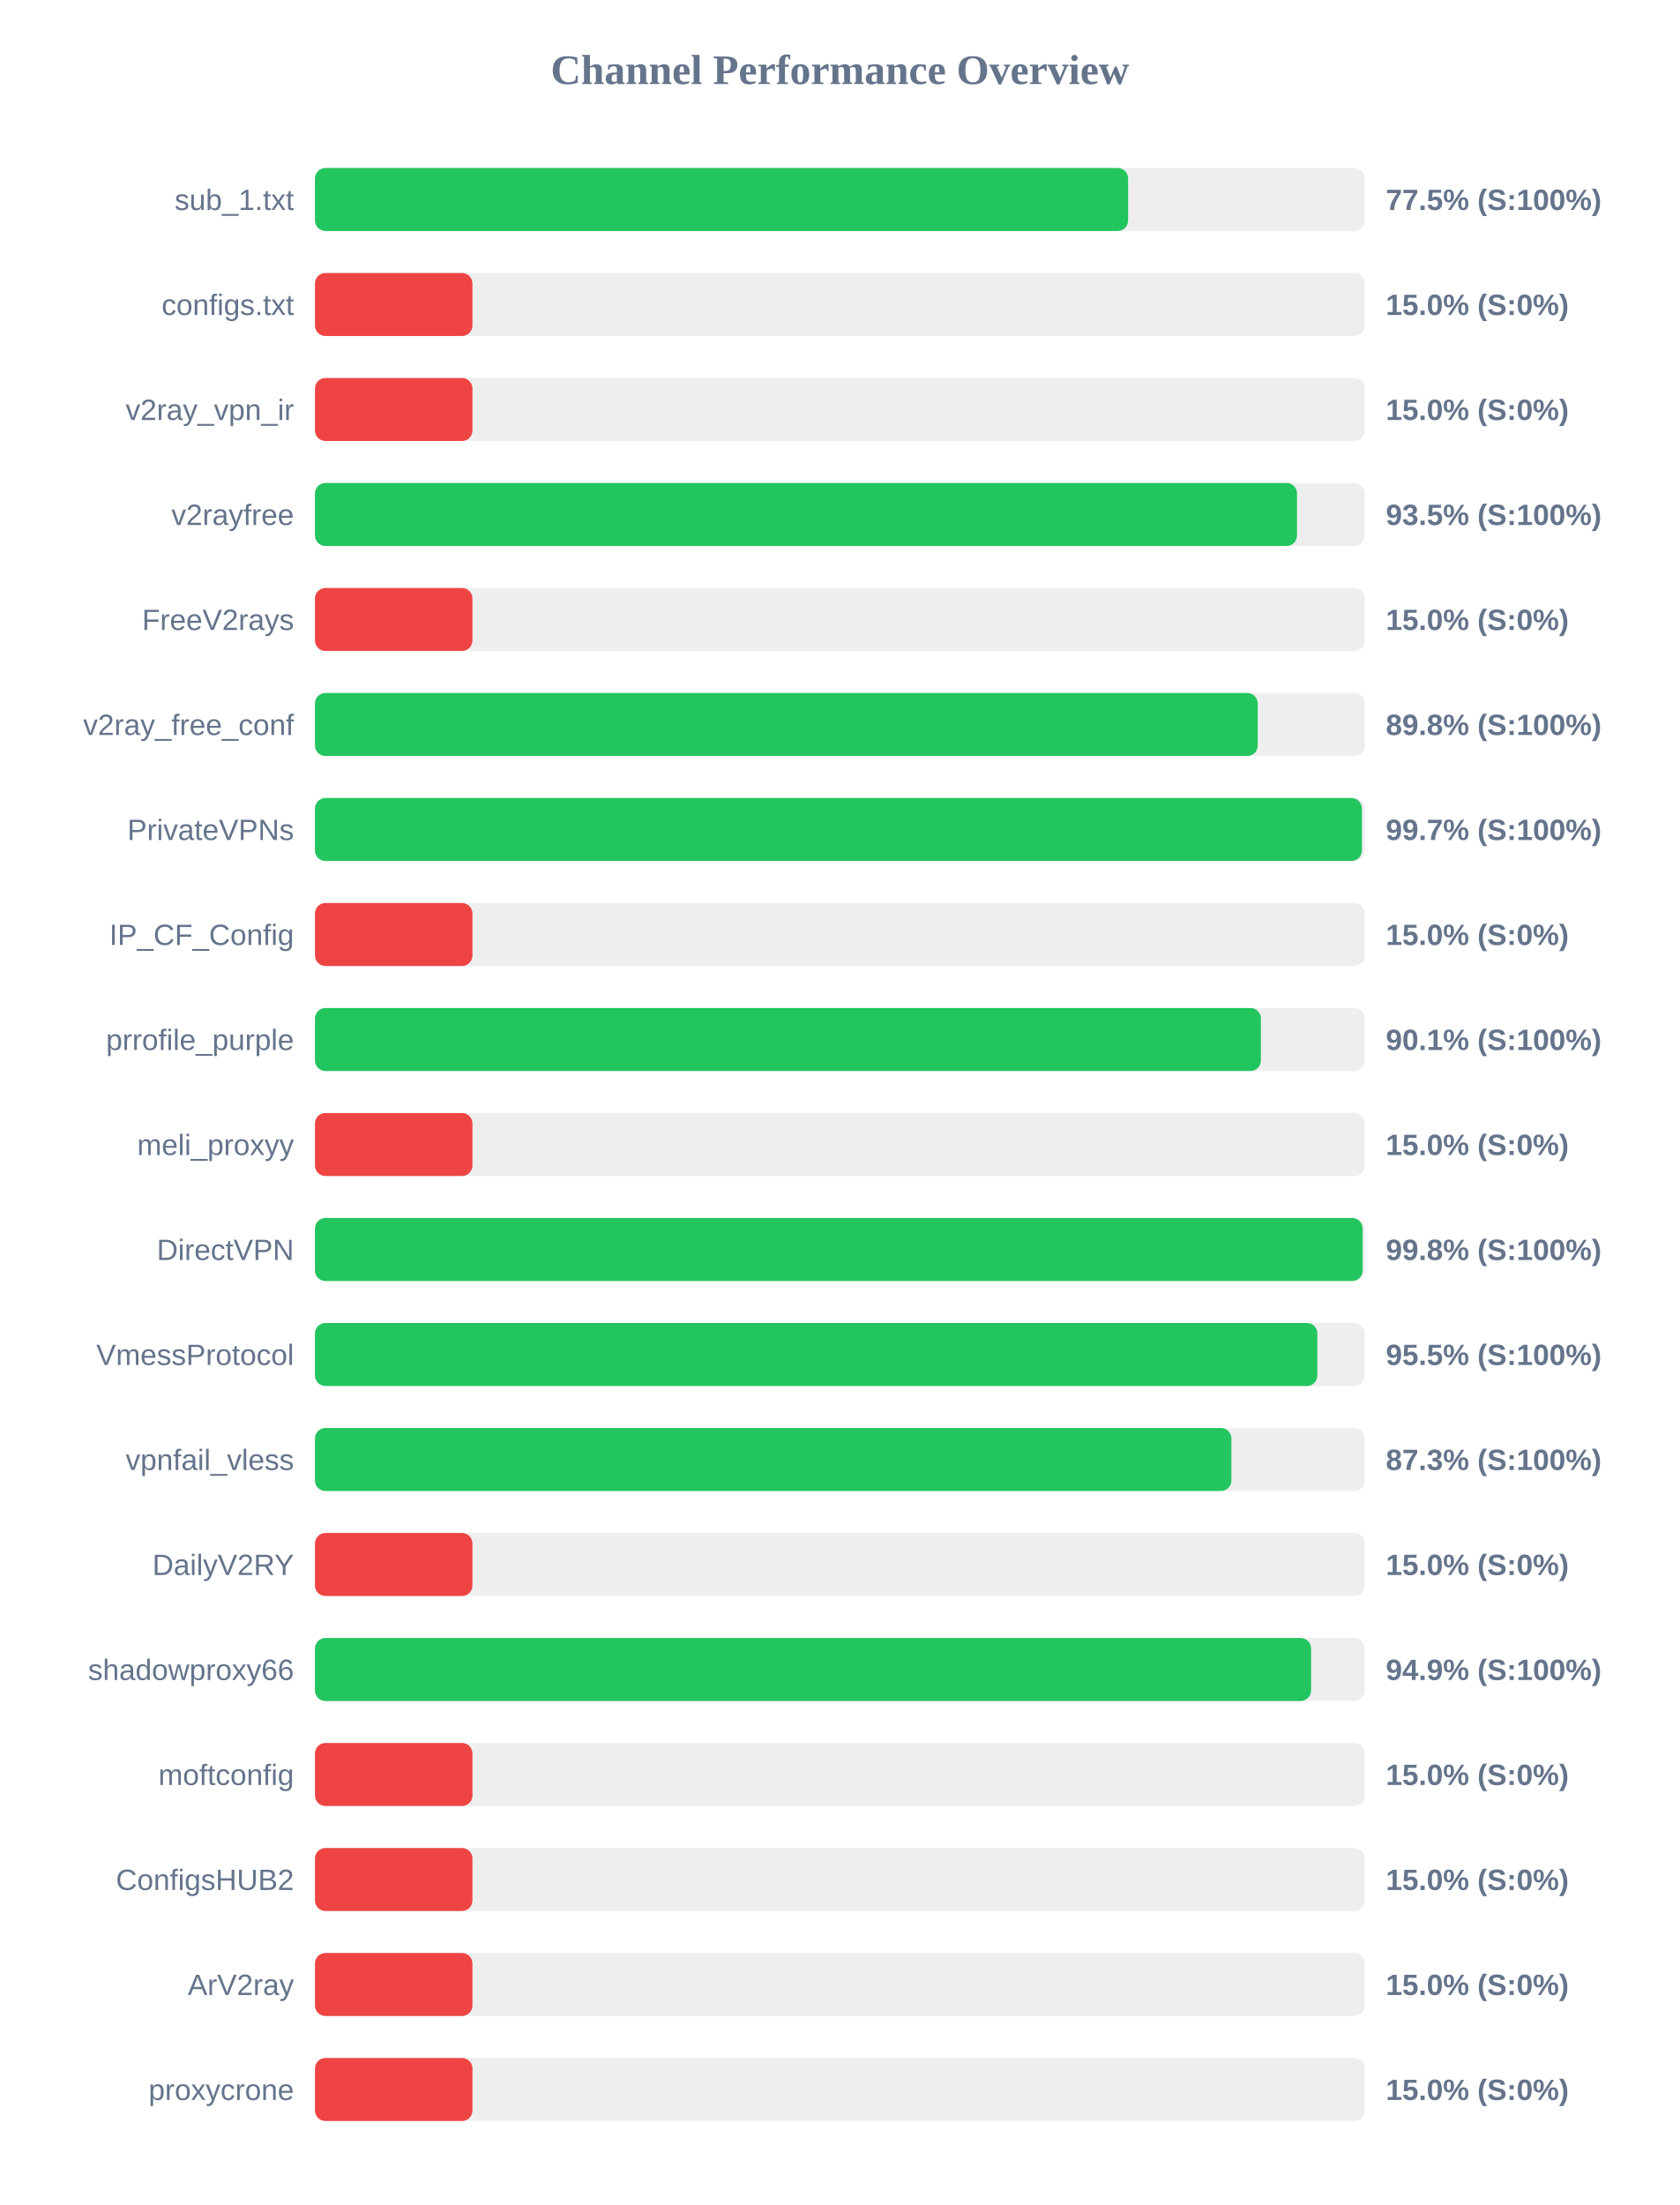
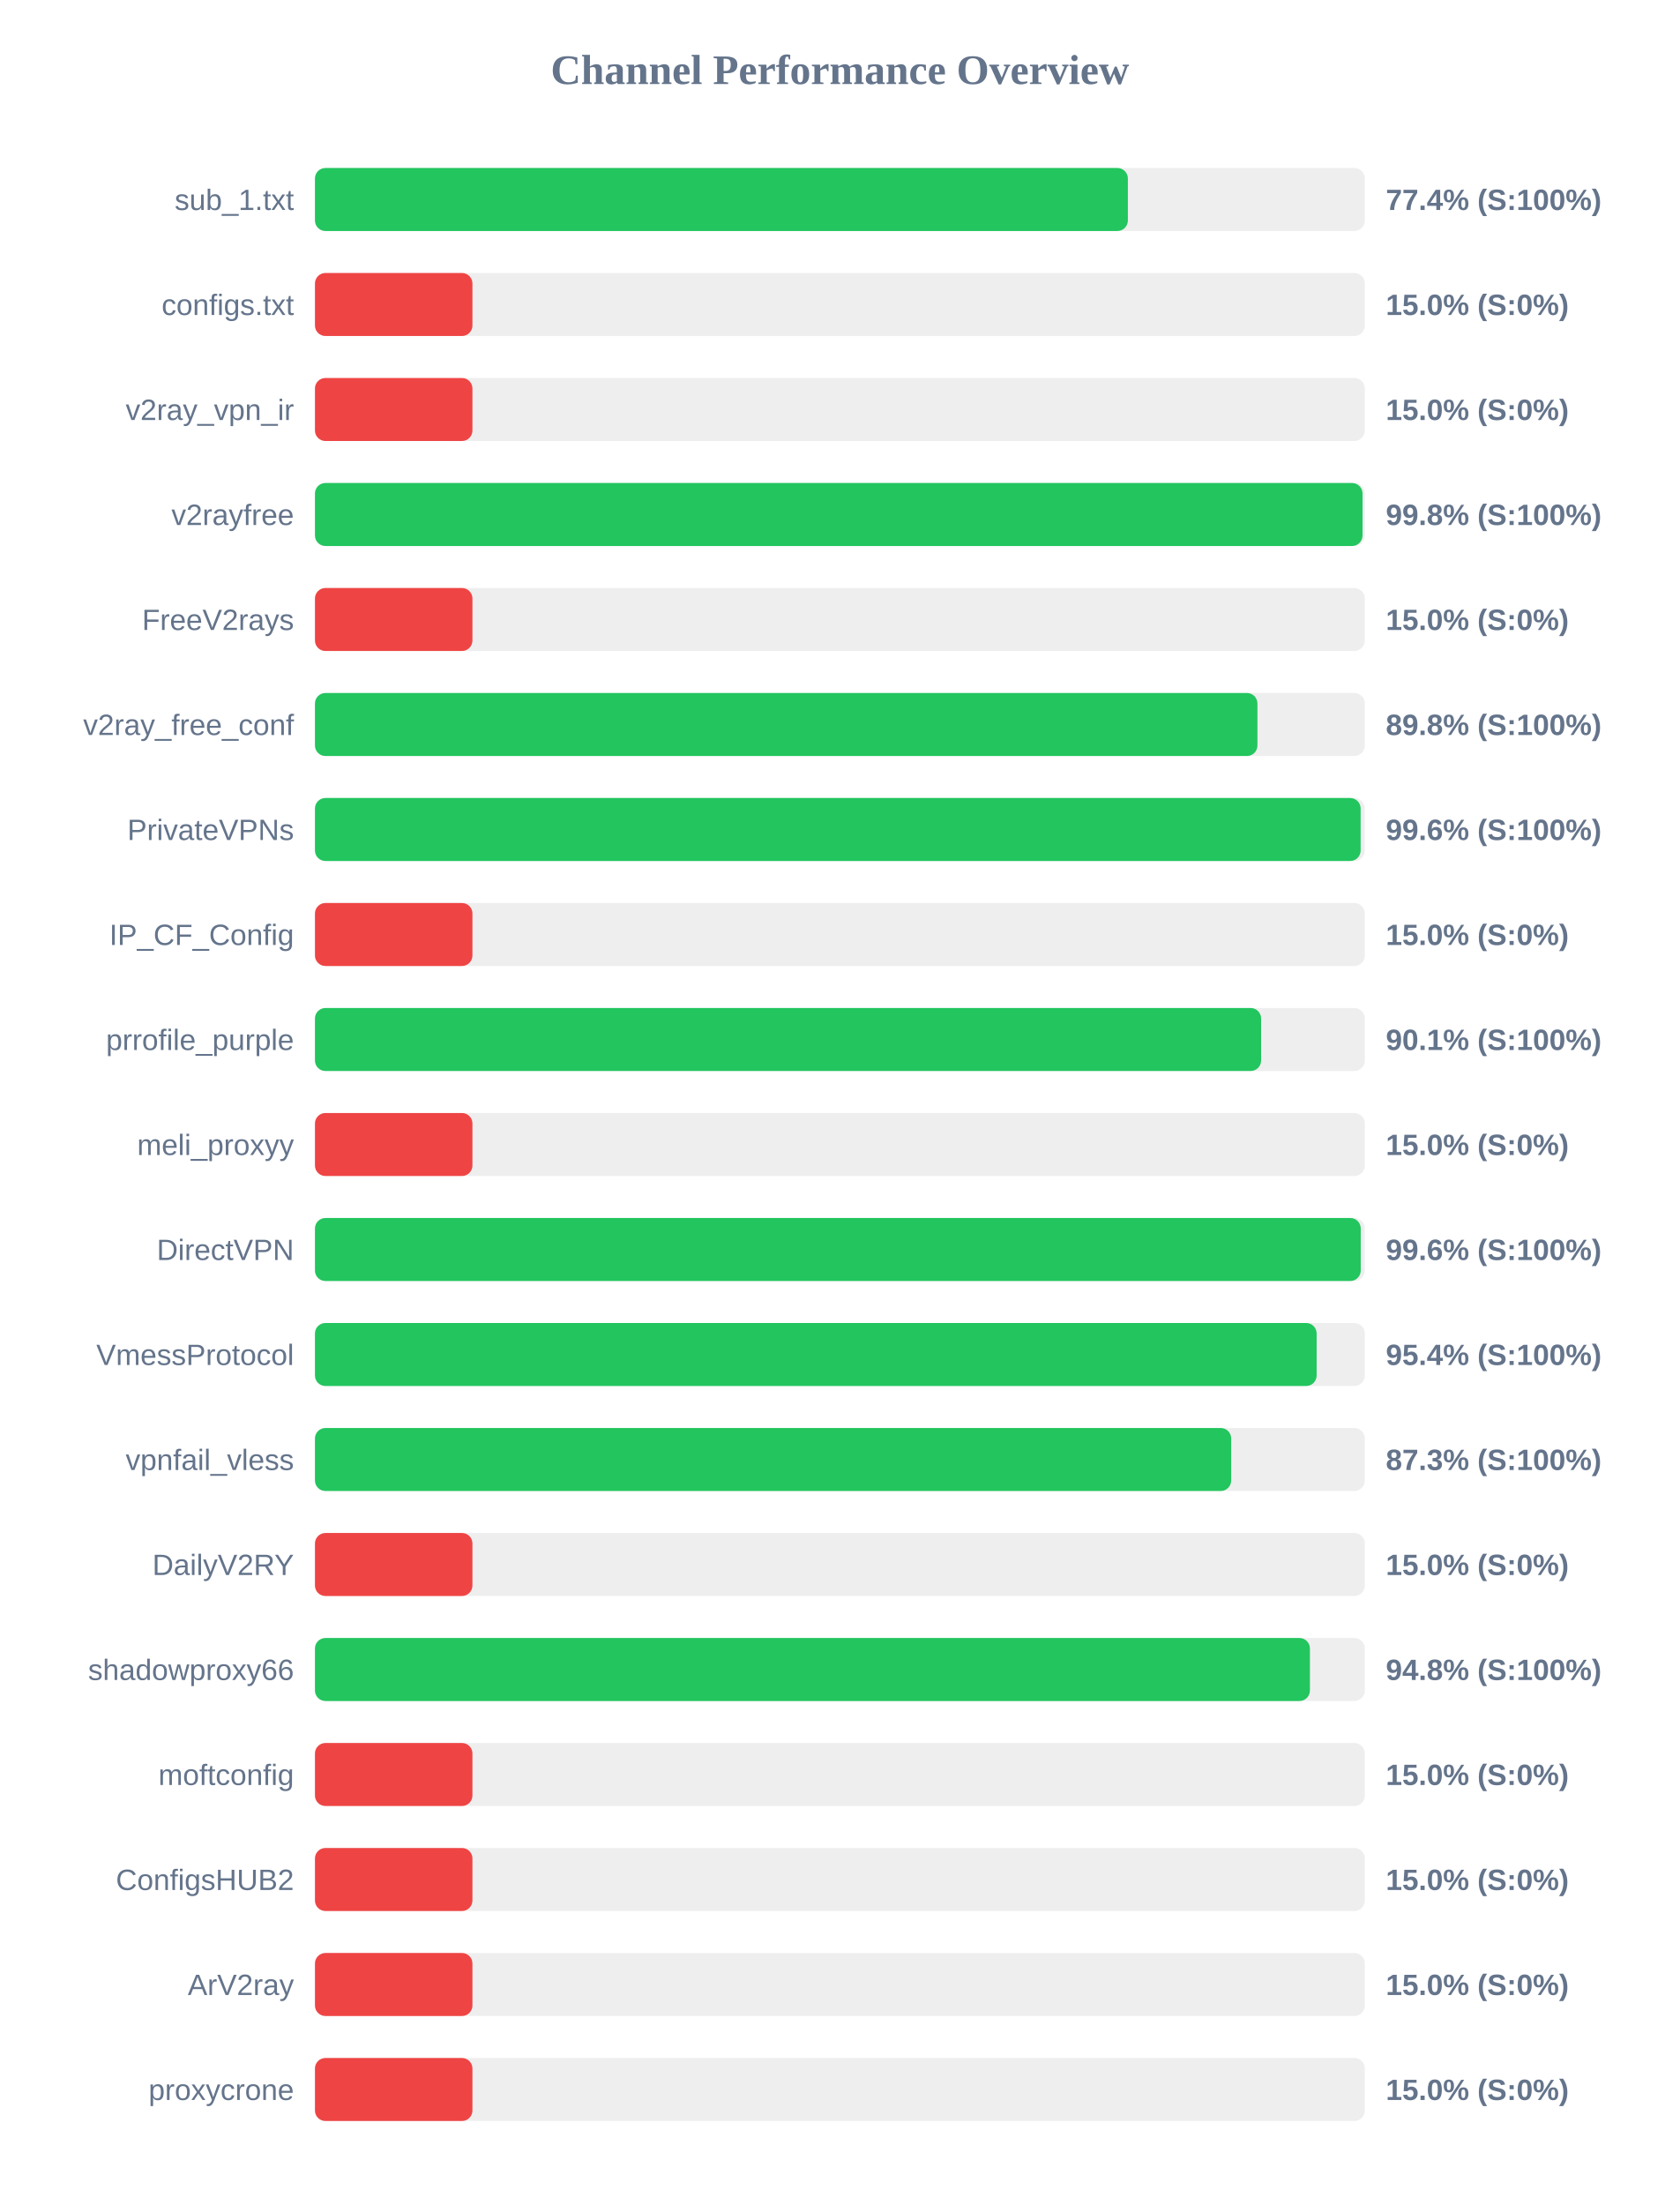
<svg xmlns="http://www.w3.org/2000/svg" width="800" height="1050" version="1.1">
  <style>
        .row { font: 14px Arial; fill: #64748b; }
        .score { font: bold 14px Arial; fill: #64748b; }
    </style>
  <text x="400" y="40" text-anchor="middle" font-size="20px" font-weight="bold" fill="#64748b">Channel Performance Overview</text>
  <rect x="150" y="80" width="500" height="30" fill="#eee" rx="5" />
-   <rect x="150" y="80" width="387.25" height="30" fill="#22c55e" rx="5" />
+   <rect x="150" y="80" width="387.15" height="30" fill="#22c55e" rx="5" />
  <text x="140" y="100" text-anchor="end" class="row">sub_1.txt</text>
-   <text x="660" y="100" text-anchor="start" class="score">77.5% (S:100%)</text>
+   <text x="660" y="100" text-anchor="start" class="score">77.4% (S:100%)</text>
  <rect x="150" y="130" width="500" height="30" fill="#eee" rx="5" />
  <rect x="150" y="130" width="75.0" height="30" fill="#ef4444" rx="5" />
  <text x="140" y="150" text-anchor="end" class="row">configs.txt</text>
  <text x="660" y="150" text-anchor="start" class="score">15.0% (S:0%)</text>
  <rect x="150" y="180" width="500" height="30" fill="#eee" rx="5" />
  <rect x="150" y="180" width="75.0" height="30" fill="#ef4444" rx="5" />
  <text x="140" y="200" text-anchor="end" class="row">v2ray_vpn_ir</text>
  <text x="660" y="200" text-anchor="start" class="score">15.0% (S:0%)</text>
  <rect x="150" y="230" width="500" height="30" fill="#eee" rx="5" />
-   <rect x="150" y="230" width="467.7" height="30" fill="#22c55e" rx="5" />
+   <rect x="150" y="230" width="498.9" height="30" fill="#22c55e" rx="5" />
  <text x="140" y="250" text-anchor="end" class="row">v2rayfree</text>
-   <text x="660" y="250" text-anchor="start" class="score">93.5% (S:100%)</text>
+   <text x="660" y="250" text-anchor="start" class="score">99.8% (S:100%)</text>
  <rect x="150" y="280" width="500" height="30" fill="#eee" rx="5" />
  <rect x="150" y="280" width="75.0" height="30" fill="#ef4444" rx="5" />
  <text x="140" y="300" text-anchor="end" class="row">FreeV2rays</text>
  <text x="660" y="300" text-anchor="start" class="score">15.0% (S:0%)</text>
  <rect x="150" y="330" width="500" height="30" fill="#eee" rx="5" />
-   <rect x="150" y="330" width="449.0" height="30" fill="#22c55e" rx="5" />
+   <rect x="150" y="330" width="448.85" height="30" fill="#22c55e" rx="5" />
  <text x="140" y="350" text-anchor="end" class="row">v2ray_free_conf</text>
  <text x="660" y="350" text-anchor="start" class="score">89.8% (S:100%)</text>
  <rect x="150" y="380" width="500" height="30" fill="#eee" rx="5" />
-   <rect x="150" y="380" width="498.6" height="30" fill="#22c55e" rx="5" />
+   <rect x="150" y="380" width="498.0" height="30" fill="#22c55e" rx="5" />
  <text x="140" y="400" text-anchor="end" class="row">PrivateVPNs</text>
-   <text x="660" y="400" text-anchor="start" class="score">99.7% (S:100%)</text>
+   <text x="660" y="400" text-anchor="start" class="score">99.6% (S:100%)</text>
  <rect x="150" y="430" width="500" height="30" fill="#eee" rx="5" />
  <rect x="150" y="430" width="75.0" height="30" fill="#ef4444" rx="5" />
  <text x="140" y="450" text-anchor="end" class="row">IP_CF_Config</text>
  <text x="660" y="450" text-anchor="start" class="score">15.0% (S:0%)</text>
  <rect x="150" y="480" width="500" height="30" fill="#eee" rx="5" />
-   <rect x="150" y="480" width="450.5" height="30" fill="#22c55e" rx="5" />
+   <rect x="150" y="480" width="450.6" height="30" fill="#22c55e" rx="5" />
  <text x="140" y="500" text-anchor="end" class="row">prrofile_purple</text>
  <text x="660" y="500" text-anchor="start" class="score">90.1% (S:100%)</text>
  <rect x="150" y="530" width="500" height="30" fill="#eee" rx="5" />
  <rect x="150" y="530" width="75.0" height="30" fill="#ef4444" rx="5" />
  <text x="140" y="550" text-anchor="end" class="row">meli_proxyy</text>
  <text x="660" y="550" text-anchor="start" class="score">15.0% (S:0%)</text>
  <rect x="150" y="580" width="500" height="30" fill="#eee" rx="5" />
-   <rect x="150" y="580" width="498.95" height="30" fill="#22c55e" rx="5" />
+   <rect x="150" y="580" width="498.05" height="30" fill="#22c55e" rx="5" />
  <text x="140" y="600" text-anchor="end" class="row">DirectVPN</text>
-   <text x="660" y="600" text-anchor="start" class="score">99.8% (S:100%)</text>
+   <text x="660" y="600" text-anchor="start" class="score">99.6% (S:100%)</text>
  <rect x="150" y="630" width="500" height="30" fill="#eee" rx="5" />
-   <rect x="150" y="630" width="477.4" height="30" fill="#22c55e" rx="5" />
+   <rect x="150" y="630" width="477.05" height="30" fill="#22c55e" rx="5" />
  <text x="140" y="650" text-anchor="end" class="row">VmessProtocol</text>
-   <text x="660" y="650" text-anchor="start" class="score">95.5% (S:100%)</text>
+   <text x="660" y="650" text-anchor="start" class="score">95.4% (S:100%)</text>
  <rect x="150" y="680" width="500" height="30" fill="#eee" rx="5" />
-   <rect x="150" y="680" width="436.45" height="30" fill="#22c55e" rx="5" />
+   <rect x="150" y="680" width="436.35" height="30" fill="#22c55e" rx="5" />
  <text x="140" y="700" text-anchor="end" class="row">vpnfail_vless</text>
  <text x="660" y="700" text-anchor="start" class="score">87.3% (S:100%)</text>
  <rect x="150" y="730" width="500" height="30" fill="#eee" rx="5" />
  <rect x="150" y="730" width="75.0" height="30" fill="#ef4444" rx="5" />
  <text x="140" y="750" text-anchor="end" class="row">DailyV2RY</text>
  <text x="660" y="750" text-anchor="start" class="score">15.0% (S:0%)</text>
  <rect x="150" y="780" width="500" height="30" fill="#eee" rx="5" />
-   <rect x="150" y="780" width="474.4" height="30" fill="#22c55e" rx="5" />
+   <rect x="150" y="780" width="473.85" height="30" fill="#22c55e" rx="5" />
  <text x="140" y="800" text-anchor="end" class="row">shadowproxy66</text>
-   <text x="660" y="800" text-anchor="start" class="score">94.9% (S:100%)</text>
+   <text x="660" y="800" text-anchor="start" class="score">94.8% (S:100%)</text>
  <rect x="150" y="830" width="500" height="30" fill="#eee" rx="5" />
  <rect x="150" y="830" width="75.0" height="30" fill="#ef4444" rx="5" />
  <text x="140" y="850" text-anchor="end" class="row">moftconfig</text>
  <text x="660" y="850" text-anchor="start" class="score">15.0% (S:0%)</text>
  <rect x="150" y="880" width="500" height="30" fill="#eee" rx="5" />
  <rect x="150" y="880" width="75.0" height="30" fill="#ef4444" rx="5" />
  <text x="140" y="900" text-anchor="end" class="row">ConfigsHUB2</text>
  <text x="660" y="900" text-anchor="start" class="score">15.0% (S:0%)</text>
  <rect x="150" y="930" width="500" height="30" fill="#eee" rx="5" />
  <rect x="150" y="930" width="75.0" height="30" fill="#ef4444" rx="5" />
  <text x="140" y="950" text-anchor="end" class="row">ArV2ray</text>
  <text x="660" y="950" text-anchor="start" class="score">15.0% (S:0%)</text>
  <rect x="150" y="980" width="500" height="30" fill="#eee" rx="5" />
  <rect x="150" y="980" width="75.0" height="30" fill="#ef4444" rx="5" />
  <text x="140" y="1000" text-anchor="end" class="row">proxycrone</text>
  <text x="660" y="1000" text-anchor="start" class="score">15.0% (S:0%)</text>
</svg>
